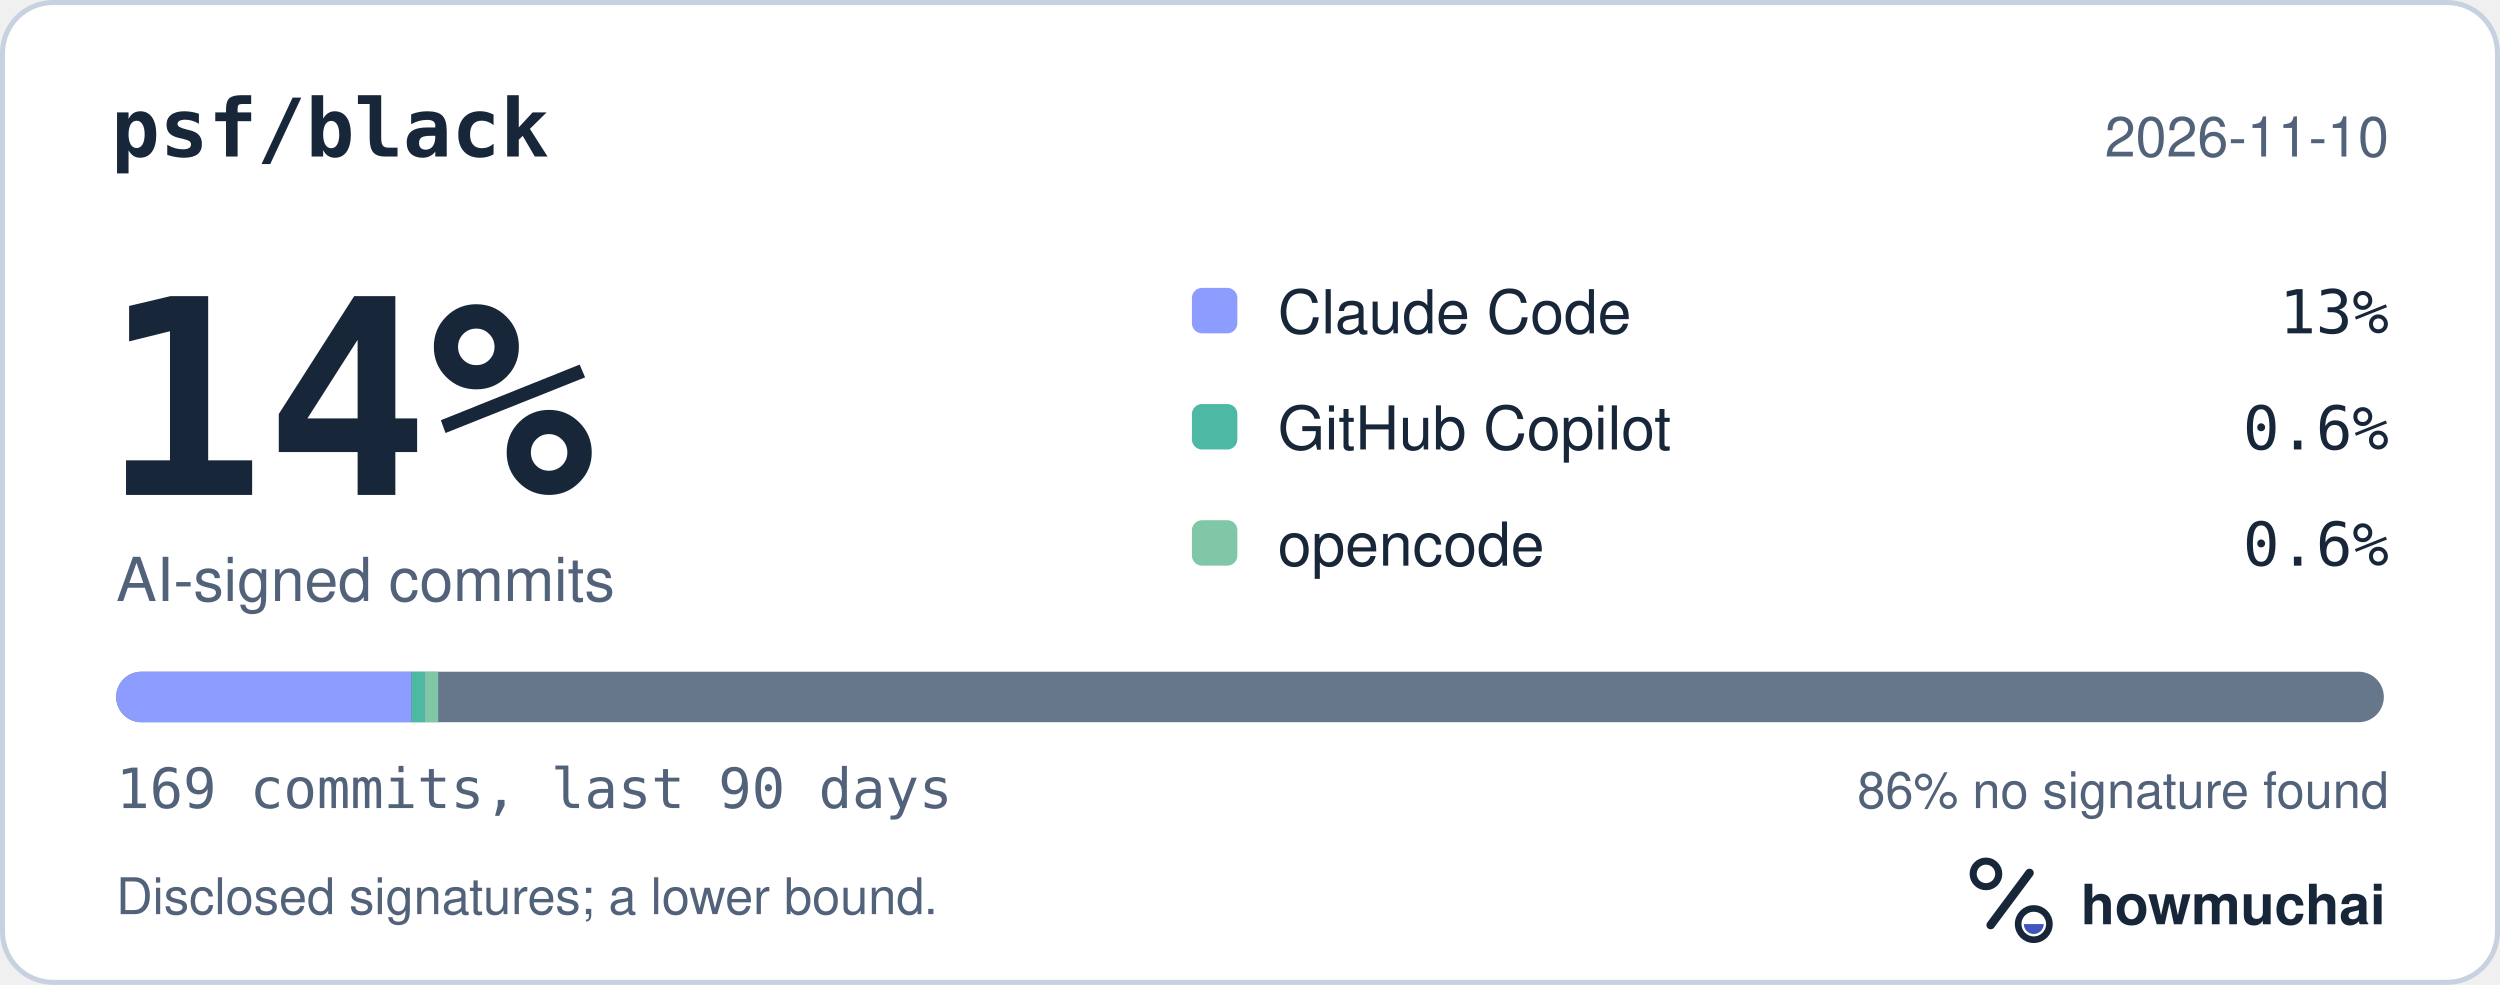
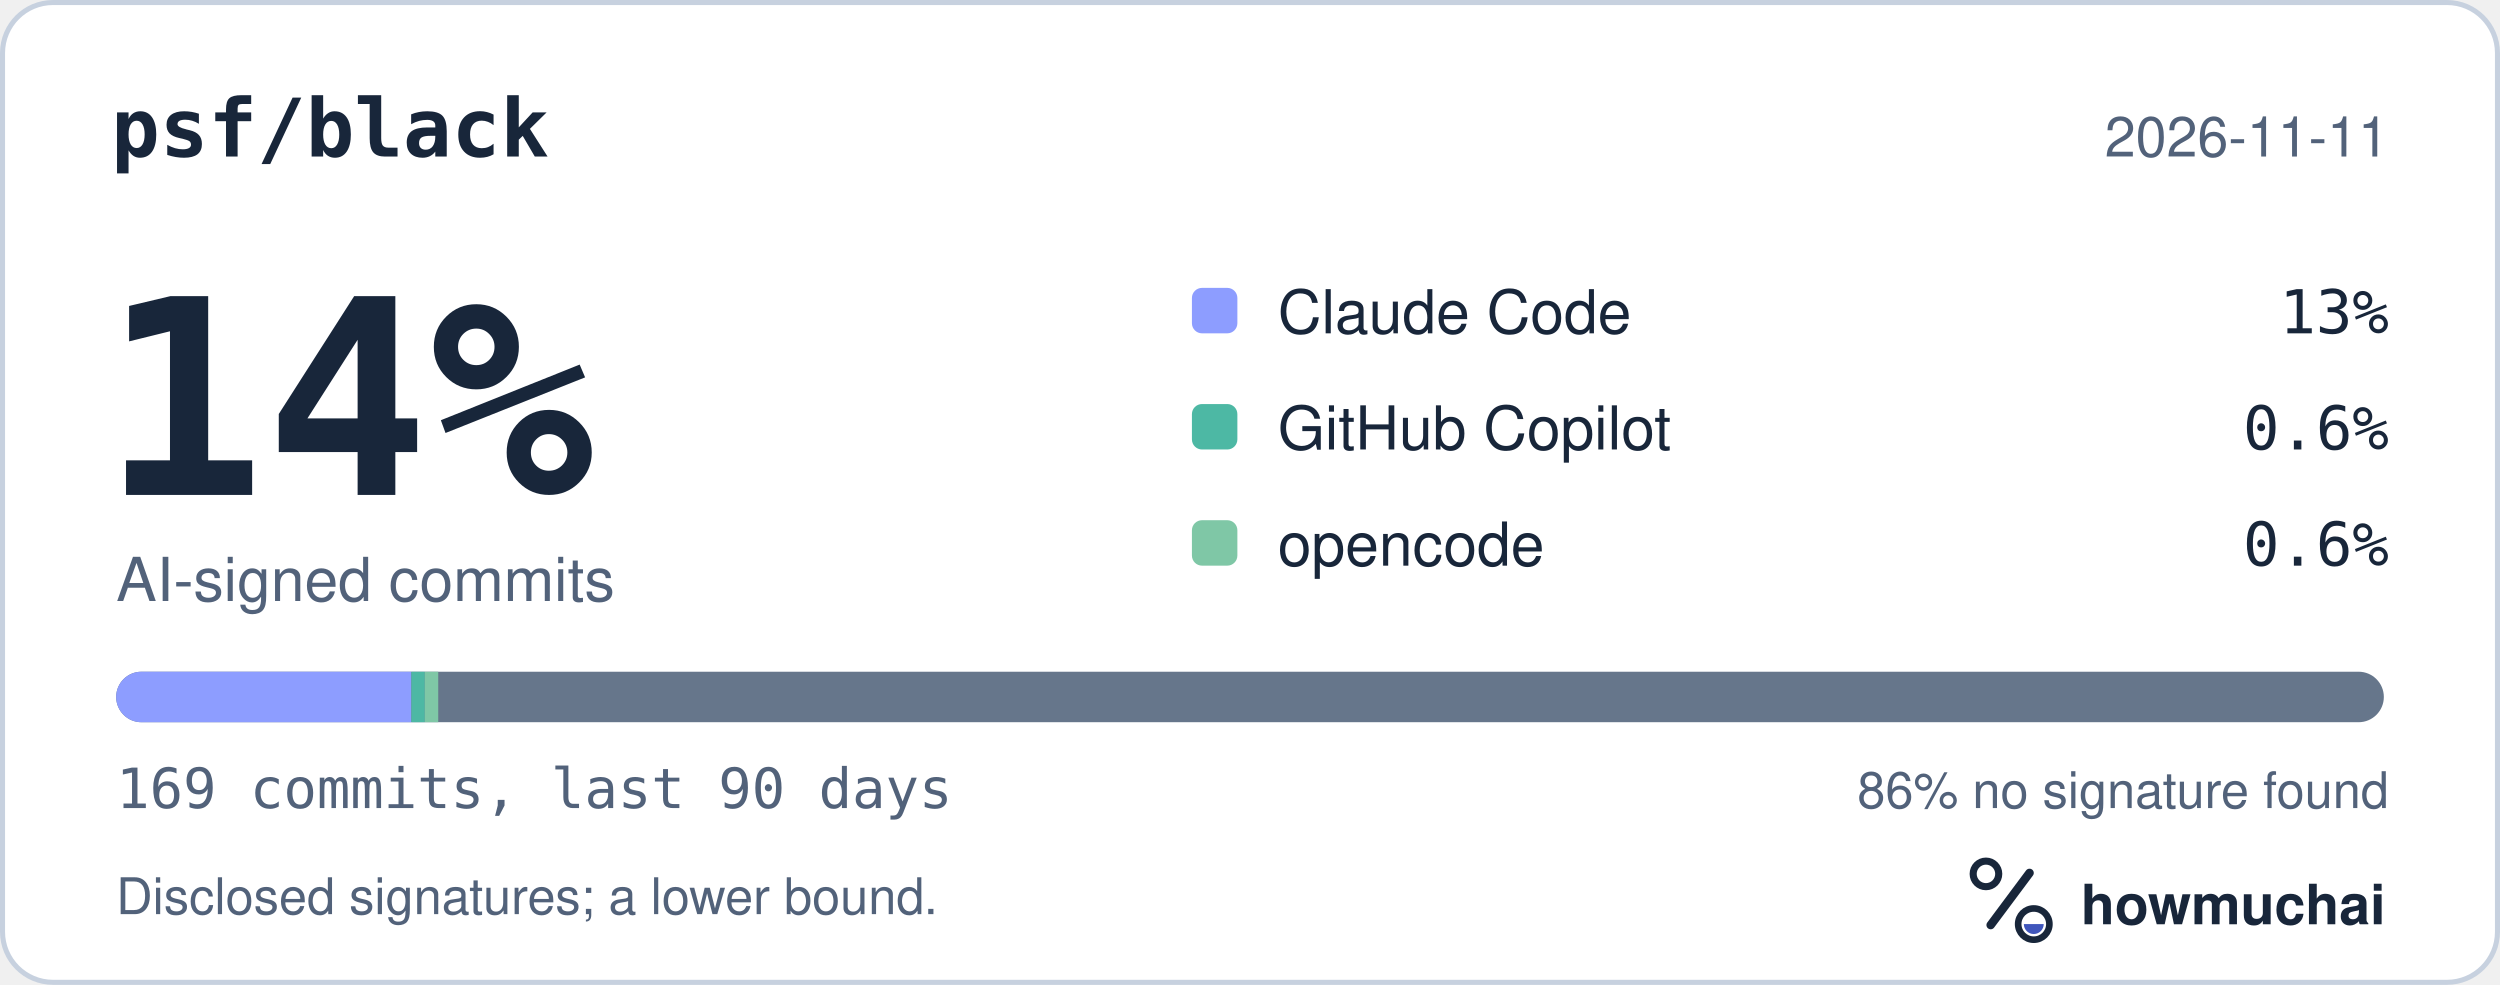
<svg xmlns="http://www.w3.org/2000/svg" width="495" height="195" viewBox="0 0 495 195" role="img" aria-labelledby="hm-t hm-d">
  <rect x="0.5" y="0.5" width="494" height="194" rx="10" fill="#FFFFFF" stroke="#C7D1DF" />
  <text x="22" y="31" fill="#18263A" font-family="ui-monospace, SF Mono, Menlo, Consolas, IBM Plex Mono, monospace" font-size="16" font-weight="600">psf/black</text>
-   <text x="473" y="31" fill="#52627A" font-family="-apple-system, BlinkMacSystemFont, Segoe UI, Helvetica, Arial, Fira Sans, sans-serif" font-size="11" text-anchor="end">2026-11-10</text>
+   <text x="473" y="31" fill="#52627A" font-family="-apple-system, BlinkMacSystemFont, Segoe UI, Helvetica, Arial, Fira Sans, sans-serif" font-size="11" text-anchor="end">2026-11-11</text>
  <text x="20" y="98" fill="#18263A" font-family="ui-monospace, SF Mono, Menlo, Consolas, IBM Plex Mono, monospace" font-size="54" font-weight="700">14%</text>
  <text x="23" y="119" fill="#52627A" font-family="-apple-system, BlinkMacSystemFont, Segoe UI, Helvetica, Arial, Fira Sans, sans-serif" font-size="12">AI-signed commits</text>
  <rect x="236" y="57" width="9" height="9" rx="2" fill="#8D9DFF" />
  <text x="253" y="66" fill="#18263A" font-family="-apple-system, BlinkMacSystemFont, Segoe UI, Helvetica, Arial, Fira Sans, sans-serif" font-size="12">Claude Code</text>
  <text x="473" y="66" fill="#18263A" font-family="ui-monospace, SF Mono, Menlo, Consolas, IBM Plex Mono, monospace" font-size="12" text-anchor="end">13%</text>
  <rect x="236" y="80" width="9" height="9" rx="2" fill="#4DB8A4" />
  <text x="253" y="89" fill="#18263A" font-family="-apple-system, BlinkMacSystemFont, Segoe UI, Helvetica, Arial, Fira Sans, sans-serif" font-size="12">GitHub Copilot</text>
  <text x="473" y="89" fill="#18263A" font-family="ui-monospace, SF Mono, Menlo, Consolas, IBM Plex Mono, monospace" font-size="12" text-anchor="end">0.6%</text>
  <rect x="236" y="103" width="9" height="9" rx="2" fill="#7FC7A6" />
  <text x="253" y="112" fill="#18263A" font-family="-apple-system, BlinkMacSystemFont, Segoe UI, Helvetica, Arial, Fira Sans, sans-serif" font-size="12">opencode</text>
  <text x="473" y="112" fill="#18263A" font-family="ui-monospace, SF Mono, Menlo, Consolas, IBM Plex Mono, monospace" font-size="12" text-anchor="end">0.6%</text>
  <defs>
    <clipPath id="hm-bar">
      <rect x="23" y="133" width="449" height="10" rx="5" />
    </clipPath>
  </defs>
  <rect x="23" y="133" width="449" height="10" rx="5" fill="#66768B" />
  <g clip-path="url(#hm-bar)">
    <rect x="23.00" y="133" width="58.45" height="10" fill="#8D9DFF" />
    <rect x="81.45" y="133" width="2.66" height="10" fill="#4DB8A4" />
    <rect x="84.11" y="133" width="2.66" height="10" fill="#7FC7A6" />
  </g>
  <text x="23" y="160" fill="#52627A" font-family="ui-monospace, SF Mono, Menlo, Consolas, IBM Plex Mono, monospace" font-size="11">169 commits, last 90 days</text>
  <text x="473" y="160" fill="#52627A" font-family="-apple-system, BlinkMacSystemFont, Segoe UI, Helvetica, Arial, Fira Sans, sans-serif" font-size="10" text-anchor="end">86% no signature found</text>
  <text x="23" y="181" fill="#52627A" font-family="-apple-system, BlinkMacSystemFont, Segoe UI, Helvetica, Arial, Fira Sans, sans-serif" font-size="10">Disclosed signatures; a lower bound.</text>
  <g transform="translate(386 166) scale(0.046875)">
    <circle cx="154" cy="150" r="54" fill="none" stroke="#18263A" stroke-width="30" />
    <path d="M174 366 338 146" fill="none" stroke="#18263A" stroke-width="36" stroke-linecap="round" />
    <circle cx="356" cy="362" r="66" fill="none" stroke="#18263A" stroke-width="28" />
    <path d="M314 362a42 42 0 0 0 84 0Z" fill="#4056BC" />
  </g>
  <text x="412" y="183" fill="#18263A" font-family="-apple-system, BlinkMacSystemFont, Segoe UI, Helvetica, Arial, Fira Sans, sans-serif" font-size="11" font-weight="650">howmuchai</text>
</svg>
